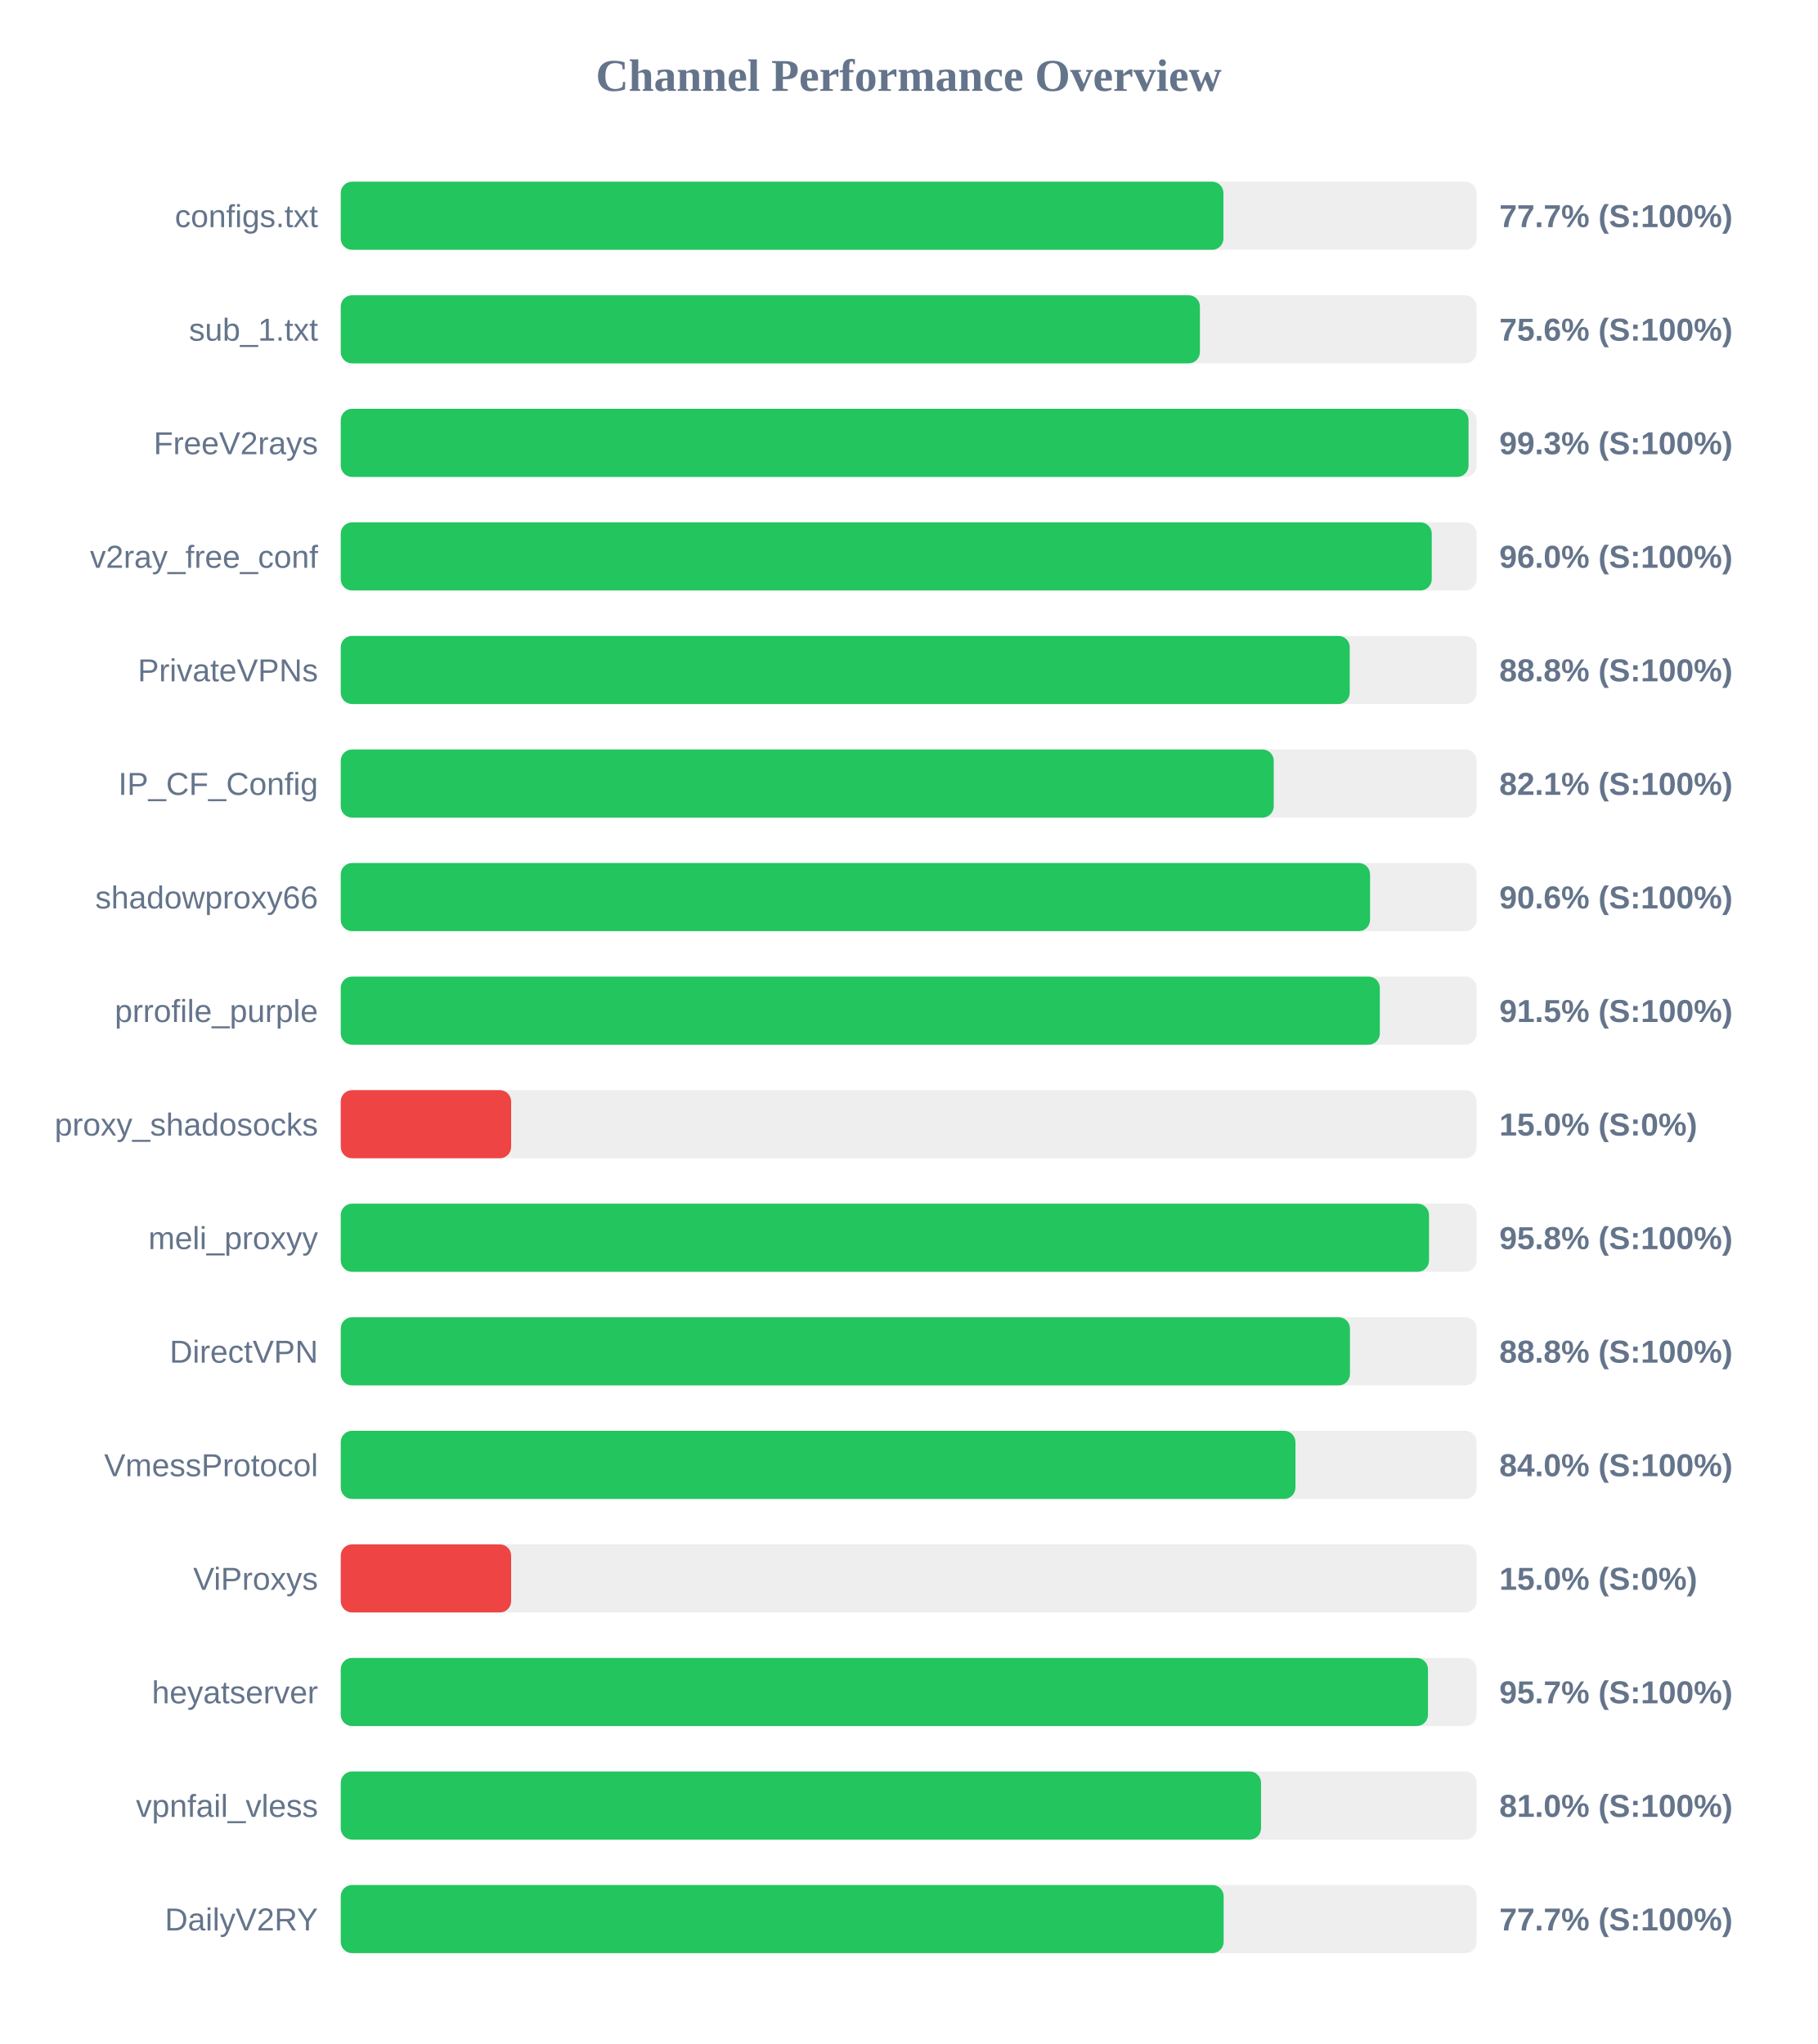
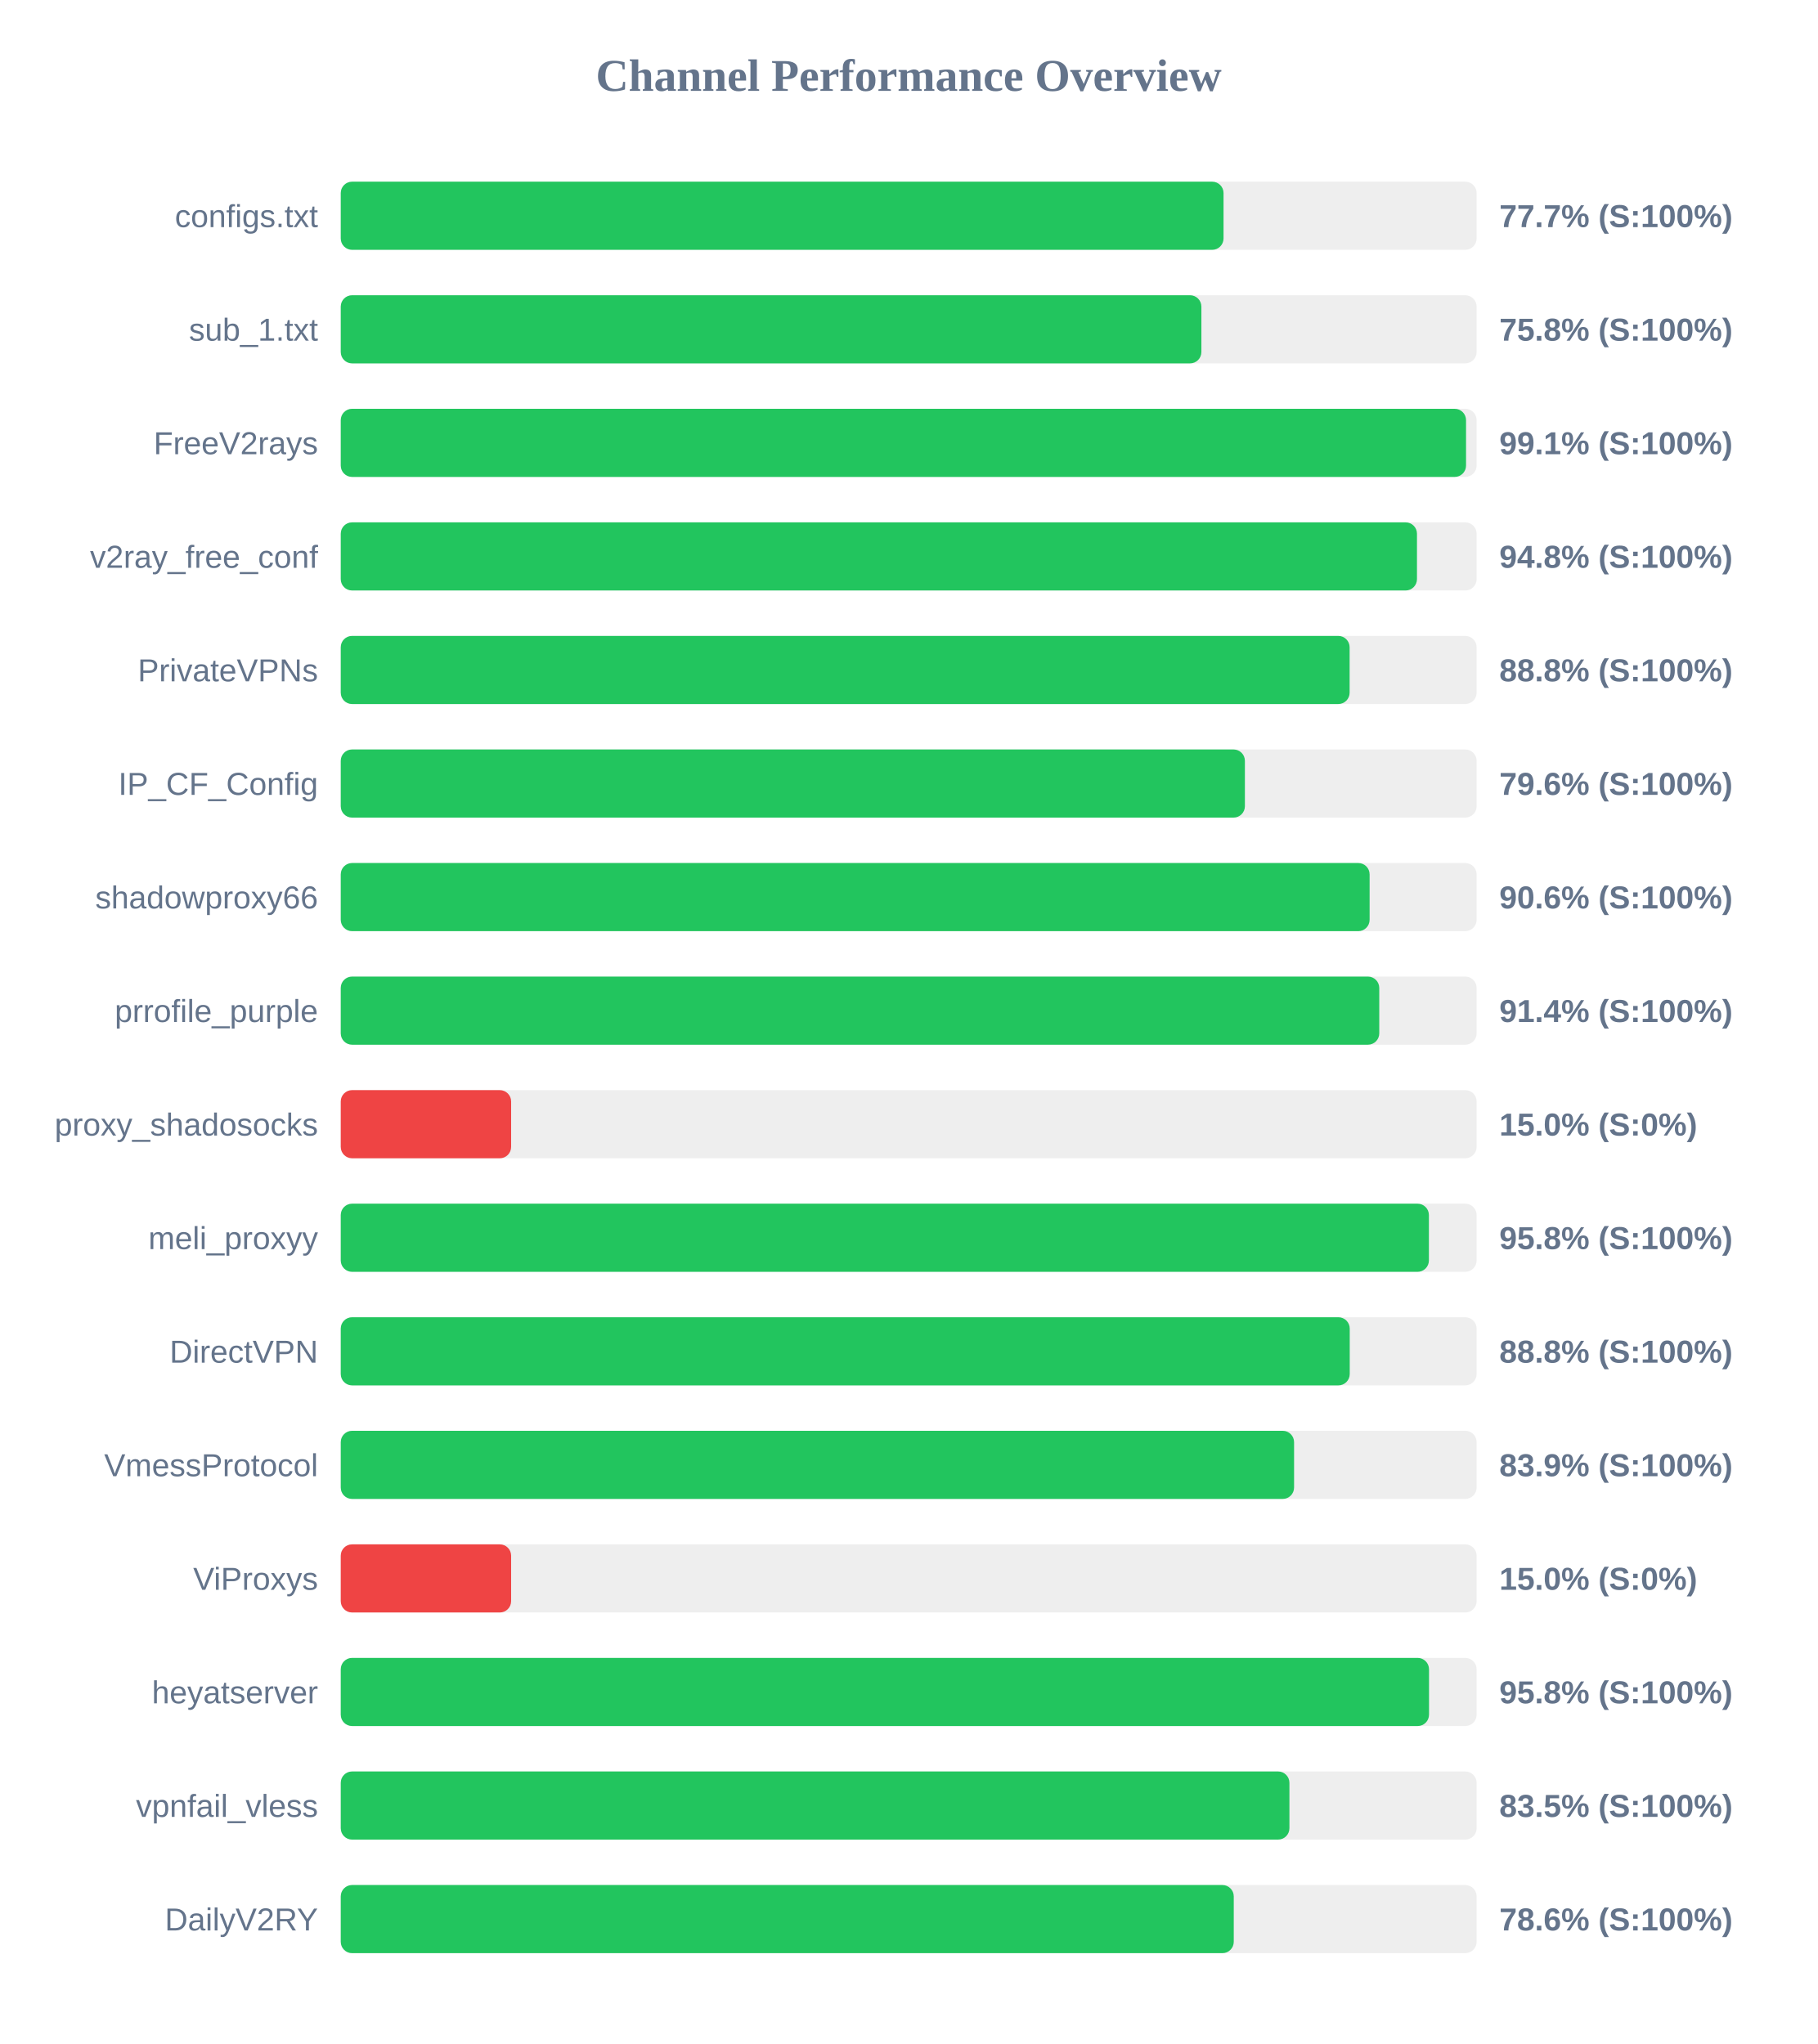
<svg xmlns="http://www.w3.org/2000/svg" width="800" height="900" version="1.1">
  <style>
        .row { font: 14px Arial; fill: #64748b; }
        .score { font: bold 14px Arial; fill: #64748b; }
    </style>
  <text x="400" y="40" text-anchor="middle" font-size="20px" font-weight="bold" fill="#64748b">Channel Performance Overview</text>
  <rect x="150" y="80" width="500" height="30" fill="#eee" rx="5" />
-   <rect x="150" y="80" width="388.55" height="30" fill="#22c55e" rx="5" />
+   <rect x="150" y="80" width="388.6" height="30" fill="#22c55e" rx="5" />
  <text x="140" y="100" text-anchor="end" class="row">configs.txt</text>
  <text x="660" y="100" text-anchor="start" class="score">77.7% (S:100%)</text>
  <rect x="150" y="130" width="500" height="30" fill="#eee" rx="5" />
-   <rect x="150" y="130" width="378.2" height="30" fill="#22c55e" rx="5" />
+   <rect x="150" y="130" width="378.85" height="30" fill="#22c55e" rx="5" />
  <text x="140" y="150" text-anchor="end" class="row">sub_1.txt</text>
-   <text x="660" y="150" text-anchor="start" class="score">75.6% (S:100%)</text>
+   <text x="660" y="150" text-anchor="start" class="score">75.8% (S:100%)</text>
  <rect x="150" y="180" width="500" height="30" fill="#eee" rx="5" />
-   <rect x="150" y="180" width="496.45" height="30" fill="#22c55e" rx="5" />
+   <rect x="150" y="180" width="495.35" height="30" fill="#22c55e" rx="5" />
  <text x="140" y="200" text-anchor="end" class="row">FreeV2rays</text>
-   <text x="660" y="200" text-anchor="start" class="score">99.3% (S:100%)</text>
+   <text x="660" y="200" text-anchor="start" class="score">99.1% (S:100%)</text>
  <rect x="150" y="230" width="500" height="30" fill="#eee" rx="5" />
-   <rect x="150" y="230" width="480.25" height="30" fill="#22c55e" rx="5" />
+   <rect x="150" y="230" width="473.75" height="30" fill="#22c55e" rx="5" />
  <text x="140" y="250" text-anchor="end" class="row">v2ray_free_conf</text>
-   <text x="660" y="250" text-anchor="start" class="score">96.0% (S:100%)</text>
+   <text x="660" y="250" text-anchor="start" class="score">94.8% (S:100%)</text>
  <rect x="150" y="280" width="500" height="30" fill="#eee" rx="5" />
-   <rect x="150" y="280" width="444.15" height="30" fill="#22c55e" rx="5" />
+   <rect x="150" y="280" width="444.1" height="30" fill="#22c55e" rx="5" />
  <text x="140" y="300" text-anchor="end" class="row">PrivateVPNs</text>
  <text x="660" y="300" text-anchor="start" class="score">88.8% (S:100%)</text>
  <rect x="150" y="330" width="500" height="30" fill="#eee" rx="5" />
-   <rect x="150" y="330" width="410.7" height="30" fill="#22c55e" rx="5" />
+   <rect x="150" y="330" width="398.0" height="30" fill="#22c55e" rx="5" />
  <text x="140" y="350" text-anchor="end" class="row">IP_CF_Config</text>
-   <text x="660" y="350" text-anchor="start" class="score">82.1% (S:100%)</text>
+   <text x="660" y="350" text-anchor="start" class="score">79.6% (S:100%)</text>
  <rect x="150" y="380" width="500" height="30" fill="#eee" rx="5" />
-   <rect x="150" y="380" width="453.1" height="30" fill="#22c55e" rx="5" />
+   <rect x="150" y="380" width="452.9" height="30" fill="#22c55e" rx="5" />
  <text x="140" y="400" text-anchor="end" class="row">shadowproxy66</text>
  <text x="660" y="400" text-anchor="start" class="score">90.6% (S:100%)</text>
  <rect x="150" y="430" width="500" height="30" fill="#eee" rx="5" />
-   <rect x="150" y="430" width="457.4" height="30" fill="#22c55e" rx="5" />
+   <rect x="150" y="430" width="457.15" height="30" fill="#22c55e" rx="5" />
  <text x="140" y="450" text-anchor="end" class="row">prrofile_purple</text>
-   <text x="660" y="450" text-anchor="start" class="score">91.5% (S:100%)</text>
+   <text x="660" y="450" text-anchor="start" class="score">91.4% (S:100%)</text>
  <rect x="150" y="480" width="500" height="30" fill="#eee" rx="5" />
  <rect x="150" y="480" width="75.0" height="30" fill="#ef4444" rx="5" />
  <text x="140" y="500" text-anchor="end" class="row">proxy_shadosocks</text>
  <text x="660" y="500" text-anchor="start" class="score">15.0% (S:0%)</text>
  <rect x="150" y="530" width="500" height="30" fill="#eee" rx="5" />
-   <rect x="150" y="530" width="479.05" height="30" fill="#22c55e" rx="5" />
+   <rect x="150" y="530" width="479.0" height="30" fill="#22c55e" rx="5" />
  <text x="140" y="550" text-anchor="end" class="row">meli_proxyy</text>
  <text x="660" y="550" text-anchor="start" class="score">95.8% (S:100%)</text>
  <rect x="150" y="580" width="500" height="30" fill="#eee" rx="5" />
-   <rect x="150" y="580" width="444.25" height="30" fill="#22c55e" rx="5" />
+   <rect x="150" y="580" width="444.15" height="30" fill="#22c55e" rx="5" />
  <text x="140" y="600" text-anchor="end" class="row">DirectVPN</text>
  <text x="660" y="600" text-anchor="start" class="score">88.8% (S:100%)</text>
  <rect x="150" y="630" width="500" height="30" fill="#eee" rx="5" />
-   <rect x="150" y="630" width="420.25" height="30" fill="#22c55e" rx="5" />
+   <rect x="150" y="630" width="419.65" height="30" fill="#22c55e" rx="5" />
  <text x="140" y="650" text-anchor="end" class="row">VmessProtocol</text>
-   <text x="660" y="650" text-anchor="start" class="score">84.0% (S:100%)</text>
+   <text x="660" y="650" text-anchor="start" class="score">83.9% (S:100%)</text>
  <rect x="150" y="680" width="500" height="30" fill="#eee" rx="5" />
  <rect x="150" y="680" width="75.0" height="30" fill="#ef4444" rx="5" />
  <text x="140" y="700" text-anchor="end" class="row">ViProxys</text>
  <text x="660" y="700" text-anchor="start" class="score">15.0% (S:0%)</text>
  <rect x="150" y="730" width="500" height="30" fill="#eee" rx="5" />
-   <rect x="150" y="730" width="478.6" height="30" fill="#22c55e" rx="5" />
+   <rect x="150" y="730" width="479.05" height="30" fill="#22c55e" rx="5" />
  <text x="140" y="750" text-anchor="end" class="row">heyatserver</text>
-   <text x="660" y="750" text-anchor="start" class="score">95.7% (S:100%)</text>
+   <text x="660" y="750" text-anchor="start" class="score">95.8% (S:100%)</text>
  <rect x="150" y="780" width="500" height="30" fill="#eee" rx="5" />
-   <rect x="150" y="780" width="405.1" height="30" fill="#22c55e" rx="5" />
+   <rect x="150" y="780" width="417.6" height="30" fill="#22c55e" rx="5" />
  <text x="140" y="800" text-anchor="end" class="row">vpnfail_vless</text>
-   <text x="660" y="800" text-anchor="start" class="score">81.0% (S:100%)</text>
+   <text x="660" y="800" text-anchor="start" class="score">83.5% (S:100%)</text>
  <rect x="150" y="830" width="500" height="30" fill="#eee" rx="5" />
-   <rect x="150" y="830" width="388.65" height="30" fill="#22c55e" rx="5" />
+   <rect x="150" y="830" width="393.1" height="30" fill="#22c55e" rx="5" />
  <text x="140" y="850" text-anchor="end" class="row">DailyV2RY</text>
-   <text x="660" y="850" text-anchor="start" class="score">77.7% (S:100%)</text>
+   <text x="660" y="850" text-anchor="start" class="score">78.6% (S:100%)</text>
</svg>
